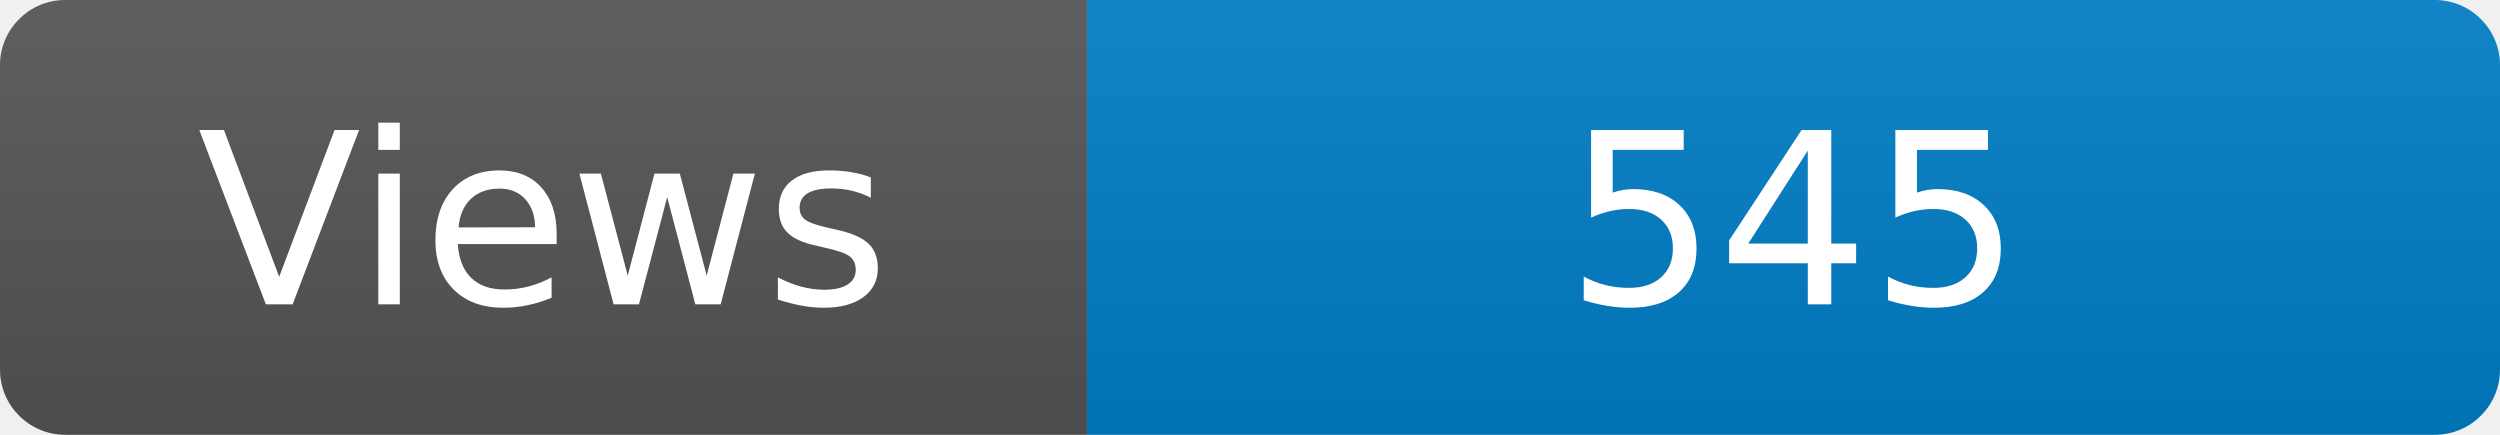
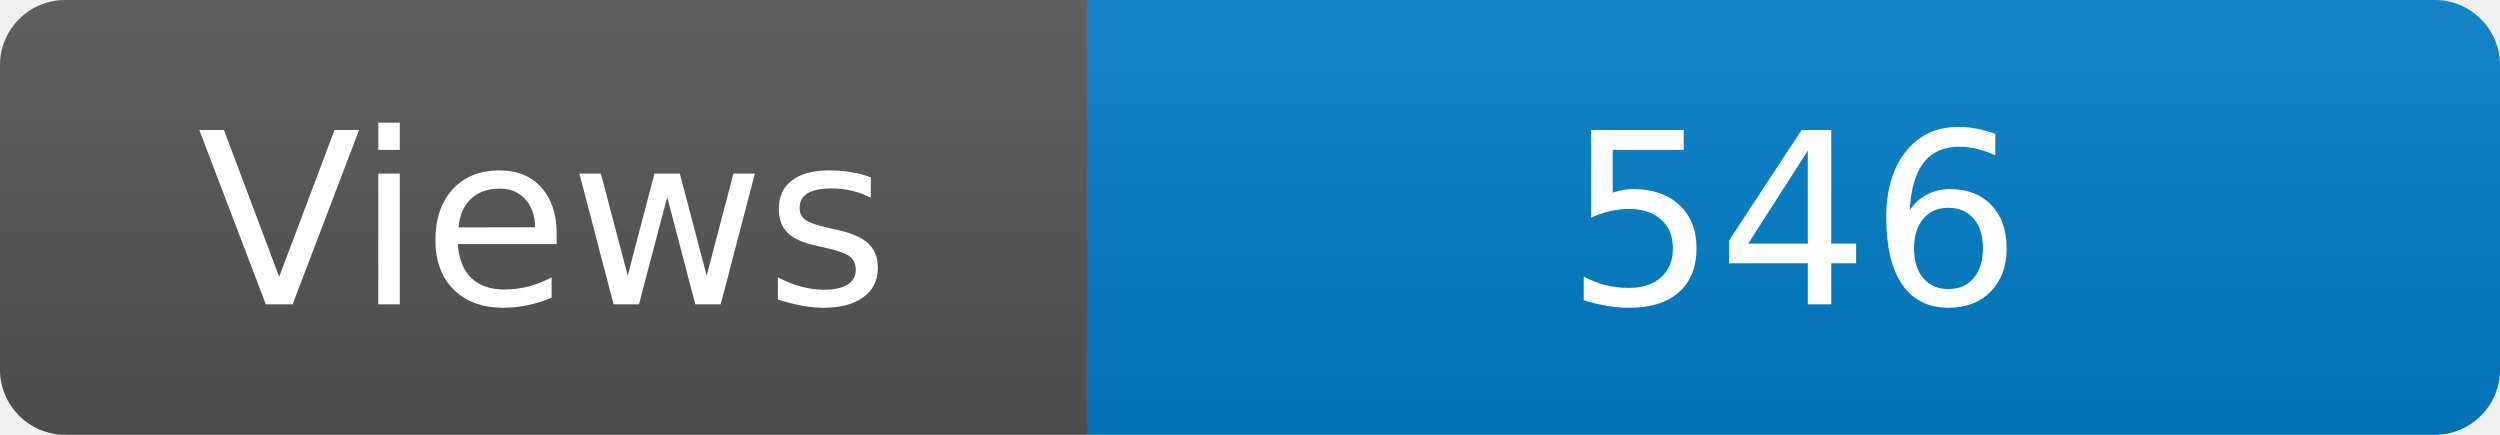
<svg xmlns="http://www.w3.org/2000/svg" width="115" height="20" role="img" aria-label="Maintained?: yes">
  <linearGradient id="s" x2="0" y2="100%">
    <stop offset="0" stop-color="#bbb" stop-opacity=".1" />
    <stop offset="1" stop-opacity=".1" />
  </linearGradient>
  <clipPath id="r">
    <rect width="115" height="20" rx="3" fill="#fff" />
  </clipPath>
  <g clip-path="url(#r)">
    <rect width="50" height="20" fill="#555" />
    <rect x="50" width="160" height="20" fill="#007ec6" />
    <rect width="115" height="20" fill="url(#s)" />
  </g>
  <g fill="#fff" text-anchor="middle" font-family="Verdana,Geneva,DejaVu Sans,sans-serif" font-size="110">
    <text x="250" y="140" transform="scale(.1)" fill="#fff">Views</text>
-     <text x="825" y="140" transform="scale(.1)" fill="#fff">545</text>
+     <text x="825" y="140" transform="scale(.1)" fill="#fff">546</text>
  </g>
</svg>
